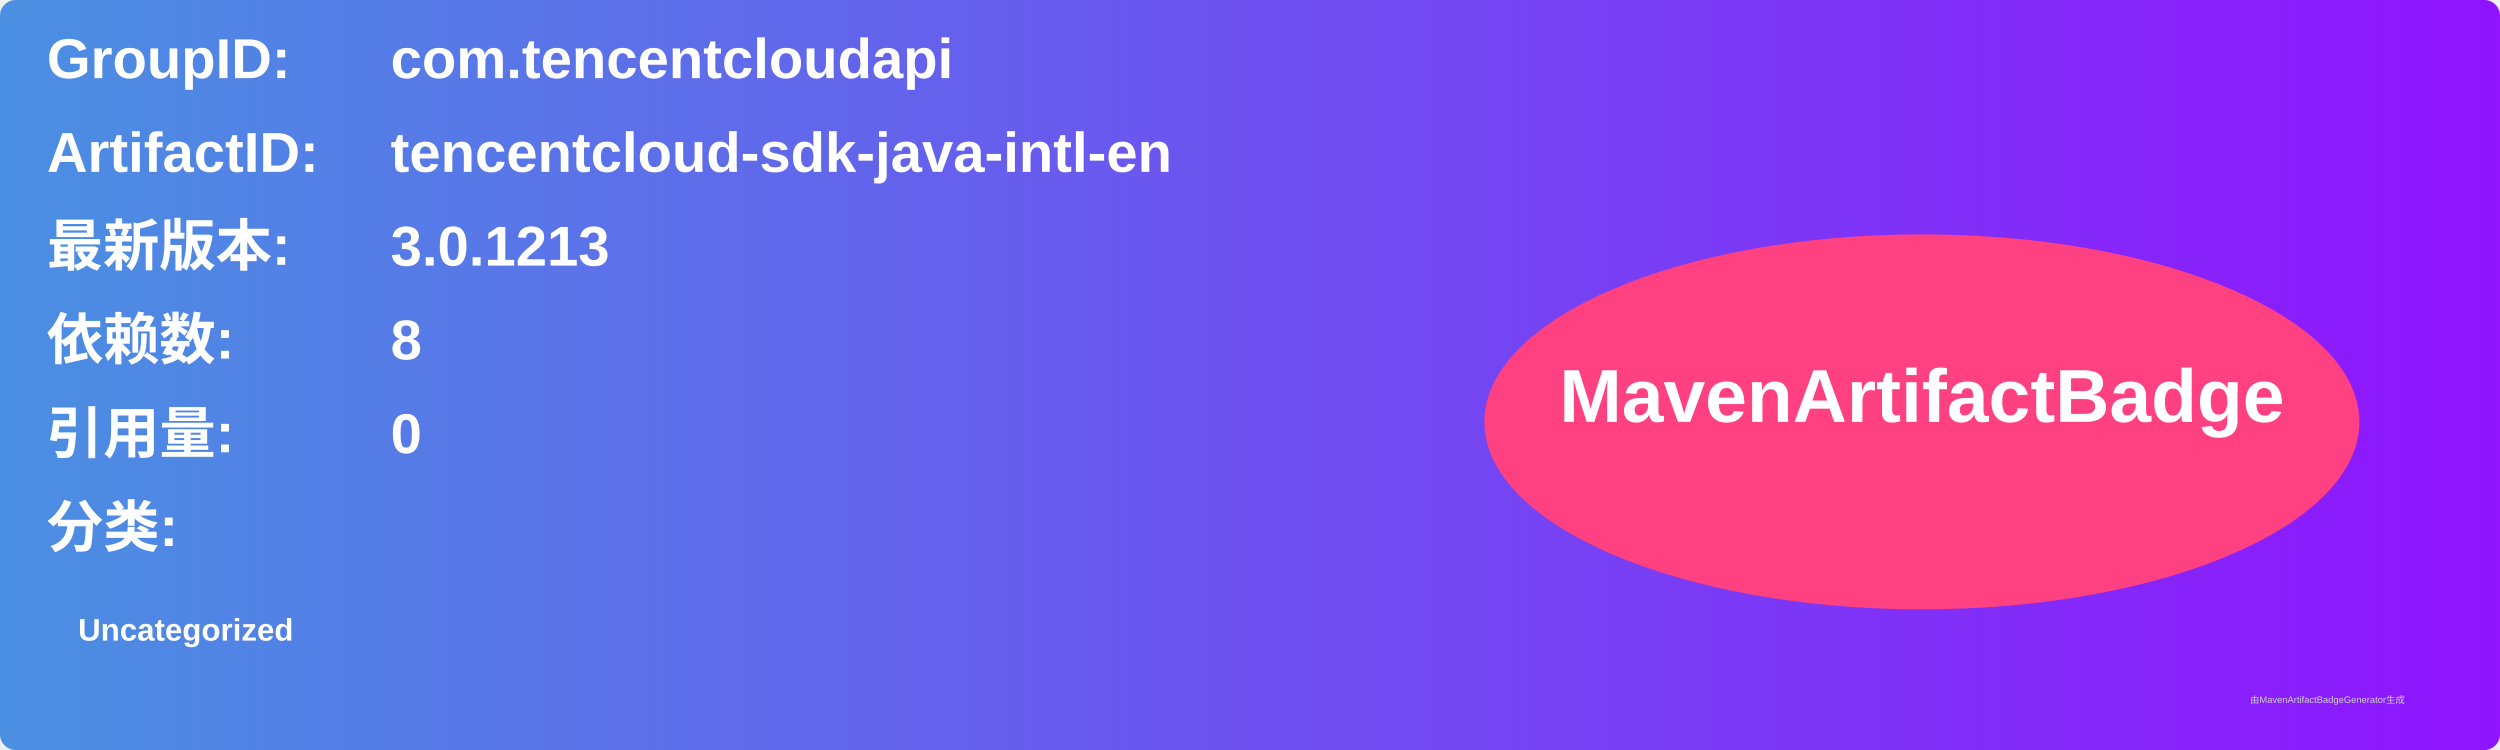
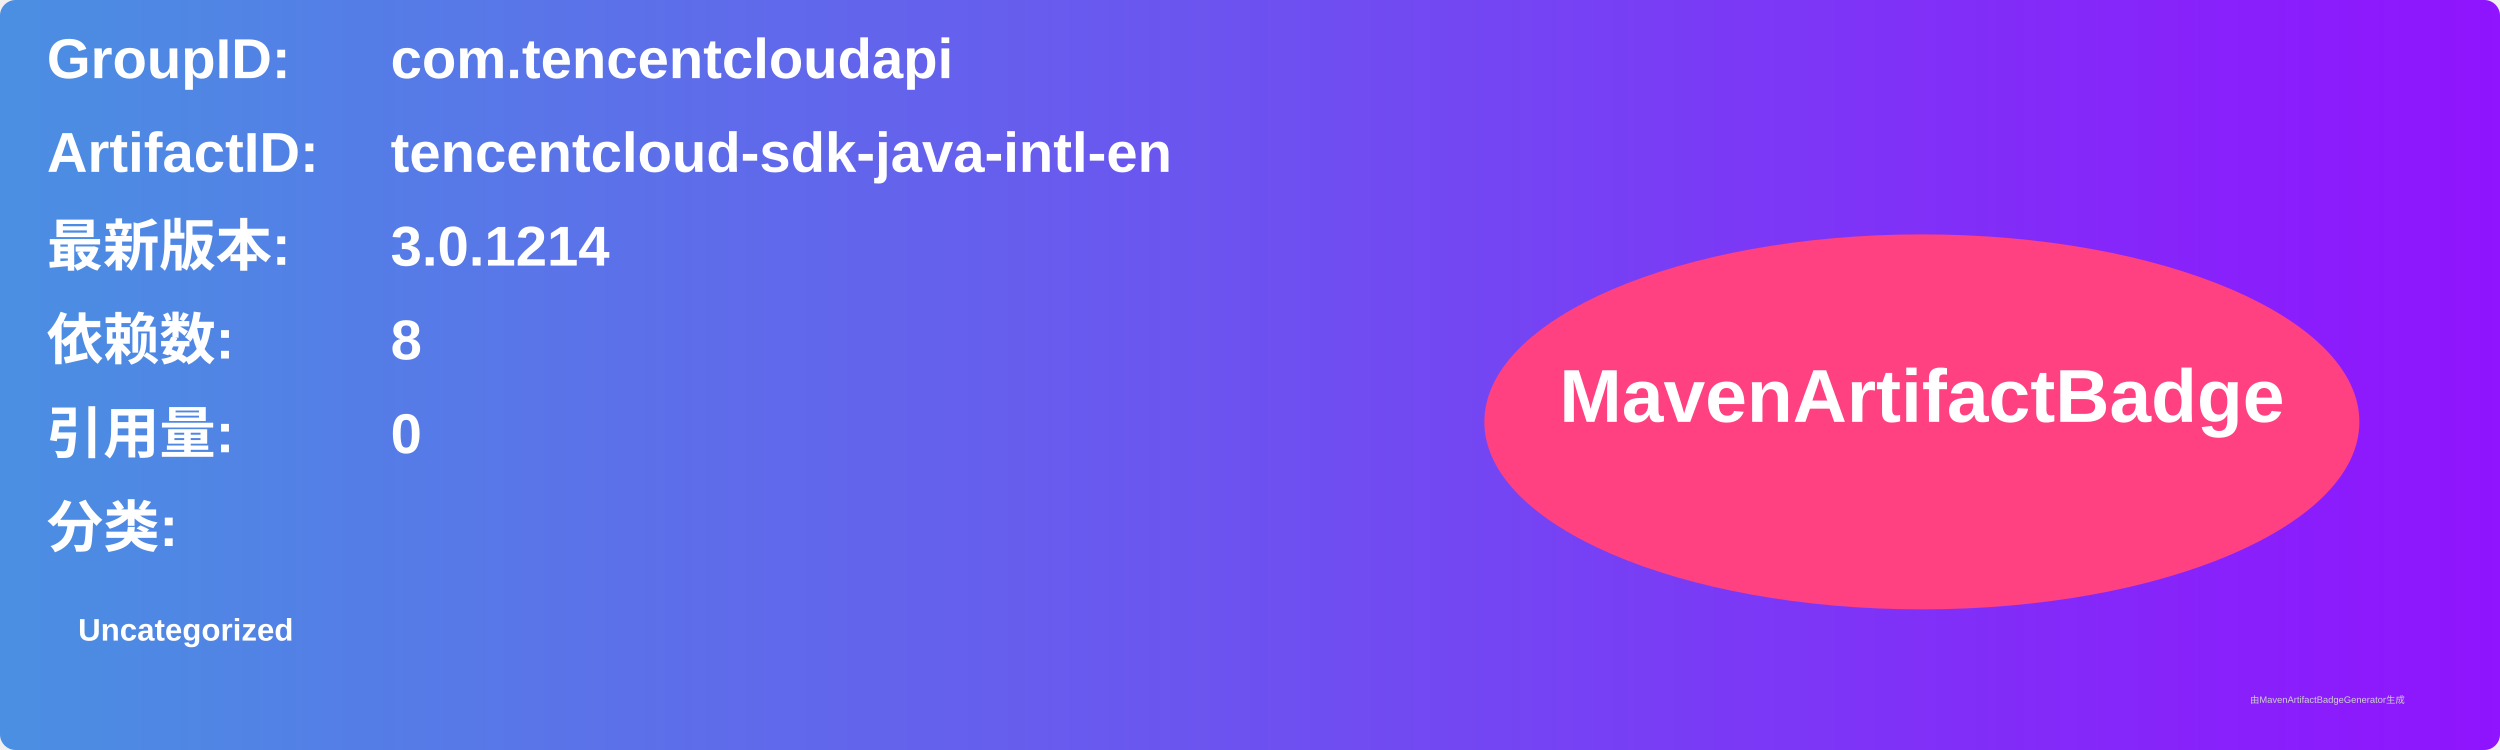
<svg xmlns="http://www.w3.org/2000/svg" width="800" height="240" viewBox="0 0 800 240">
  <linearGradient id="grad" x1="0%" y1="0%" x2="100%" y2="0%">
    <stop offset="0%" stop-color="#4a90e2" />
    <stop offset="100%" stop-color="#9013fe" />
  </linearGradient>
  <rect width="100%" height="100%" rx="5" ry="5" fill="url(#grad)" />
  <g transform="translate(15, 15)">
    <text x="0" y="10" font-family="Arial" font-size="18" fill="white" font-weight="bold" width="260">GroupID:</text>
    <text x="110" y="10" font-family="Arial" font-size="18" fill="white" font-weight="bold" width="460">com.tencentcloudapi</text>
    <text x="0" y="40" font-family="Arial" font-size="18" fill="white" font-weight="bold" width="260">ArtifactID:</text>
    <text x="110" y="40" font-family="Arial" font-size="18" fill="white" font-weight="bold" width="460">tencentcloud-sdk-java-intl-en</text>
    <text x="0" y="70" font-family="Arial" font-size="18" fill="white" font-weight="bold">最新版本:</text>
    <text x="110" y="70" font-family="Arial" font-size="18" fill="white" font-weight="bold">
-       <tspan font-weight="bold">3.0.1213</tspan>
+       <tspan font-weight="bold">3.0.1214</tspan>
    </text>
    <text x="0" y="100" font-family="Arial" font-size="18" fill="white" font-weight="bold">依赖数: </text>
    <text x="110" y="100" font-family="Arial" font-size="18" fill="white">
      <tspan font-weight="bold">8</tspan>
    </text>
    <text x="0" y="130" font-family="Arial" font-size="18" fill="white" font-weight="bold">引用量: </text>
    <text x="110" y="130" font-family="Arial" font-size="18" fill="white">
      <tspan font-weight="bold">0</tspan>
    </text>
    <text x="0" y="160" font-family="Arial" font-size="18" fill="white" font-weight="bold">分类:</text>
    <text x="10" y="190" font-family="Arial" font-size="10" fill="white">
      <tspan font-weight="bold">Uncategorized</tspan>
    </text>
    <ellipse cx="600" cy="120" rx="140" ry="60" fill="#ff4081" />
    <text x="600" y="120" text-anchor="middle" font-family="Arial" font-size="24" fill="white" font-weight="bold">MavenArtifactBadge</text>
  </g>
  <text x="720" y="225" font-family="Arial" font-size="3" fill="#d0d0d0">由MavenArtifactBadgeGenerator生成</text>
</svg>
